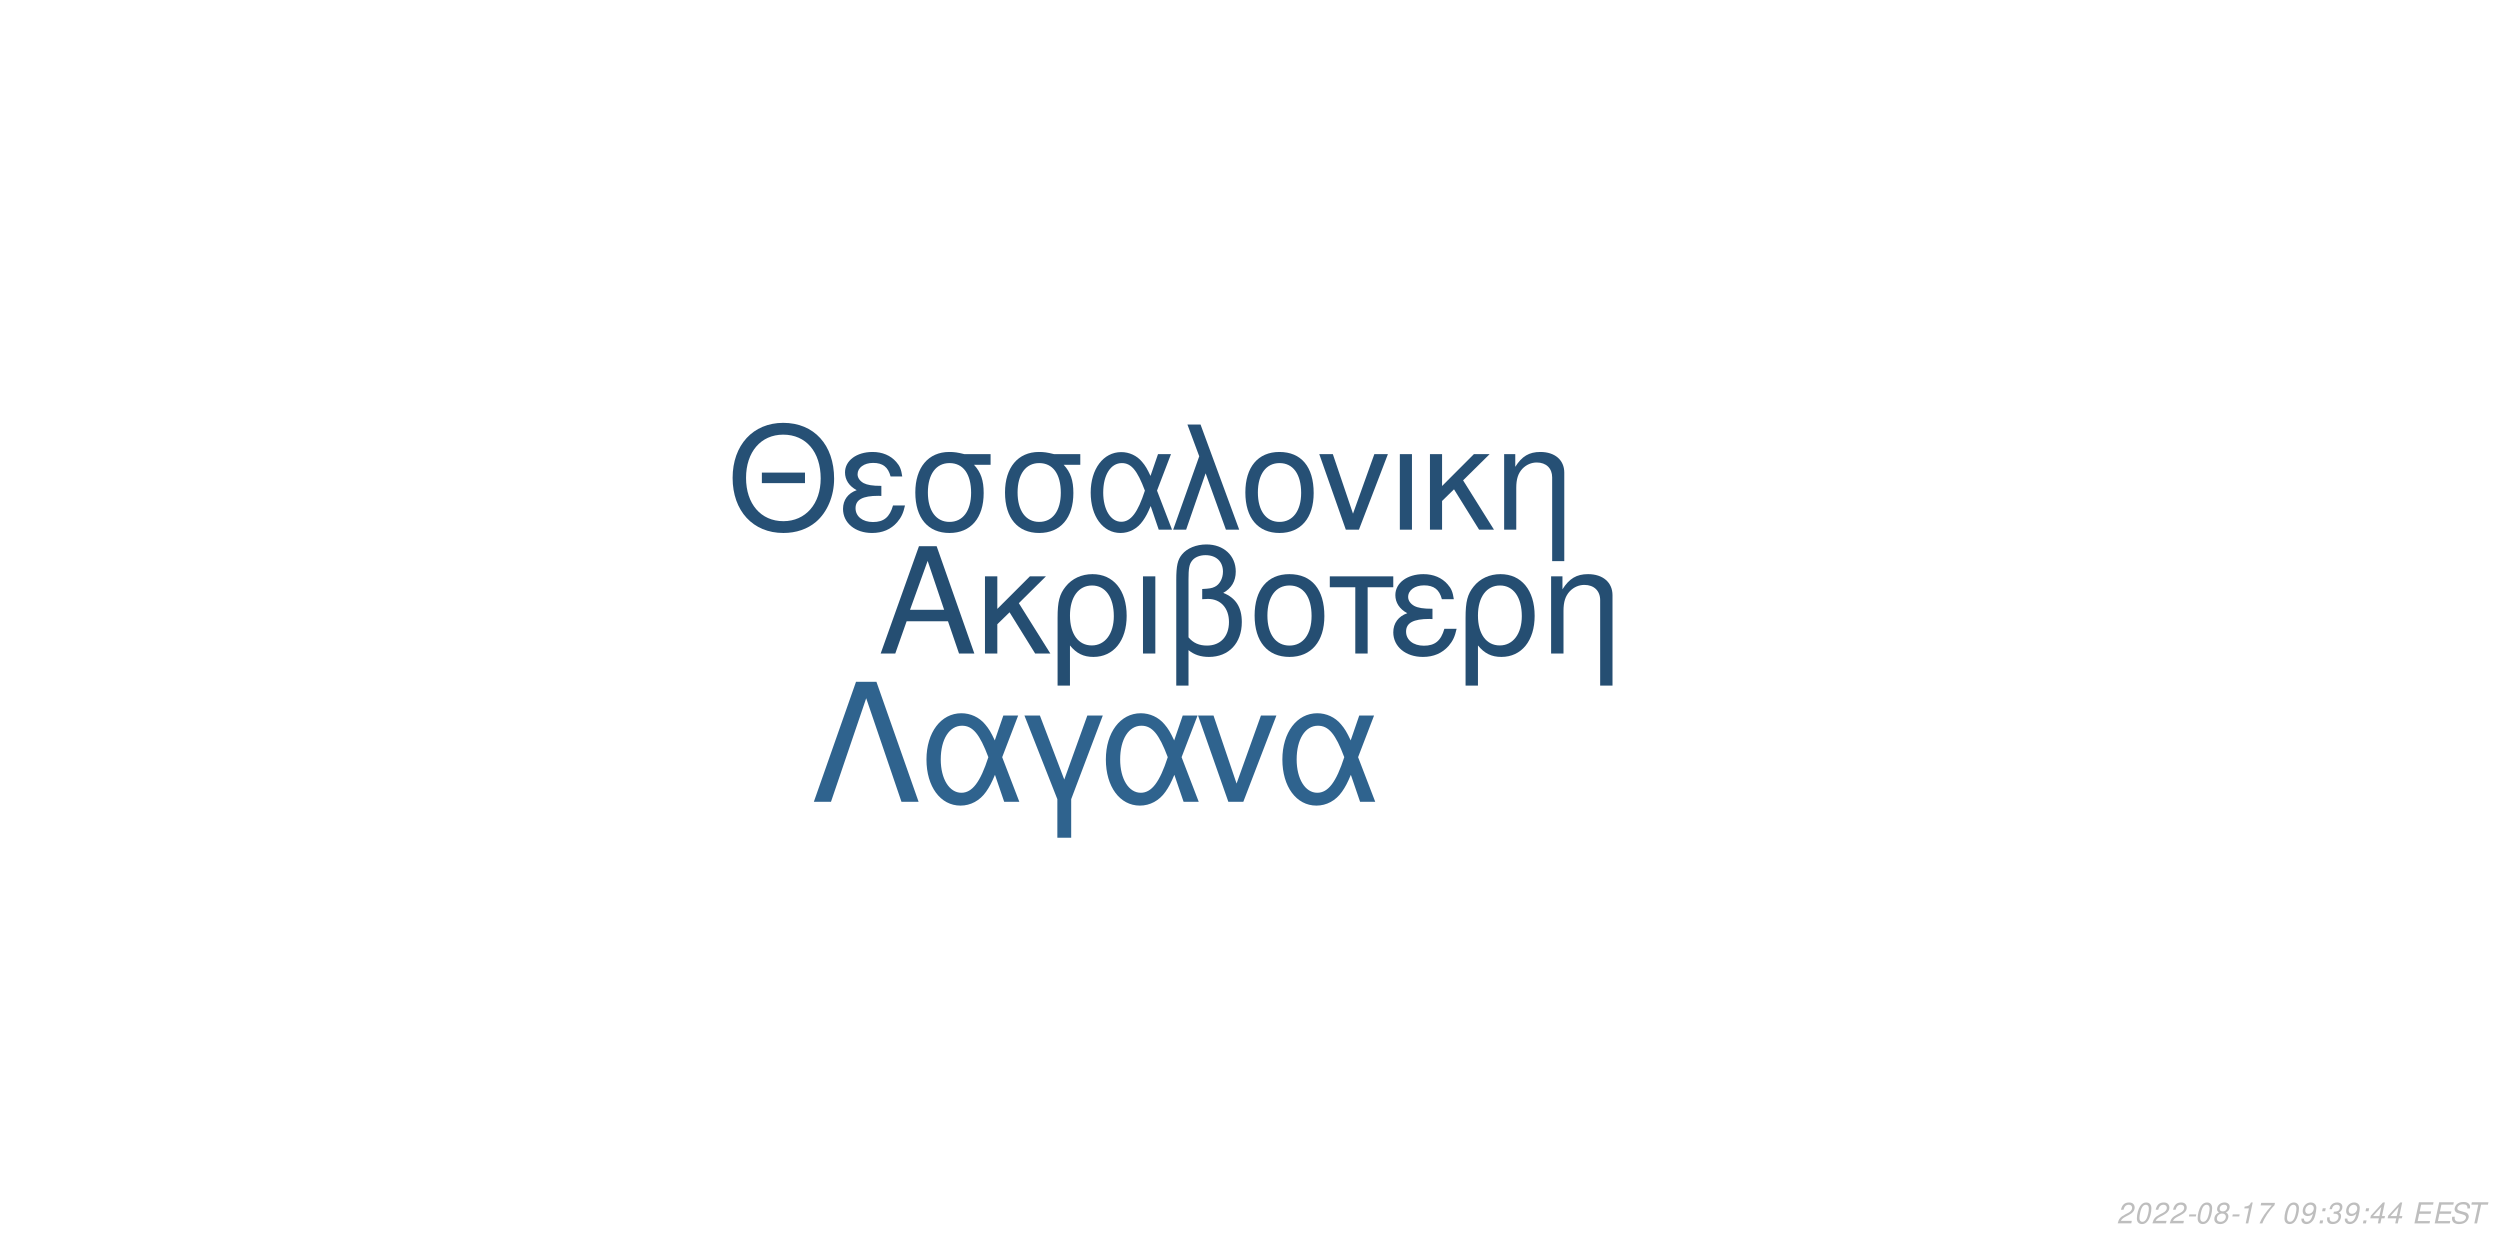
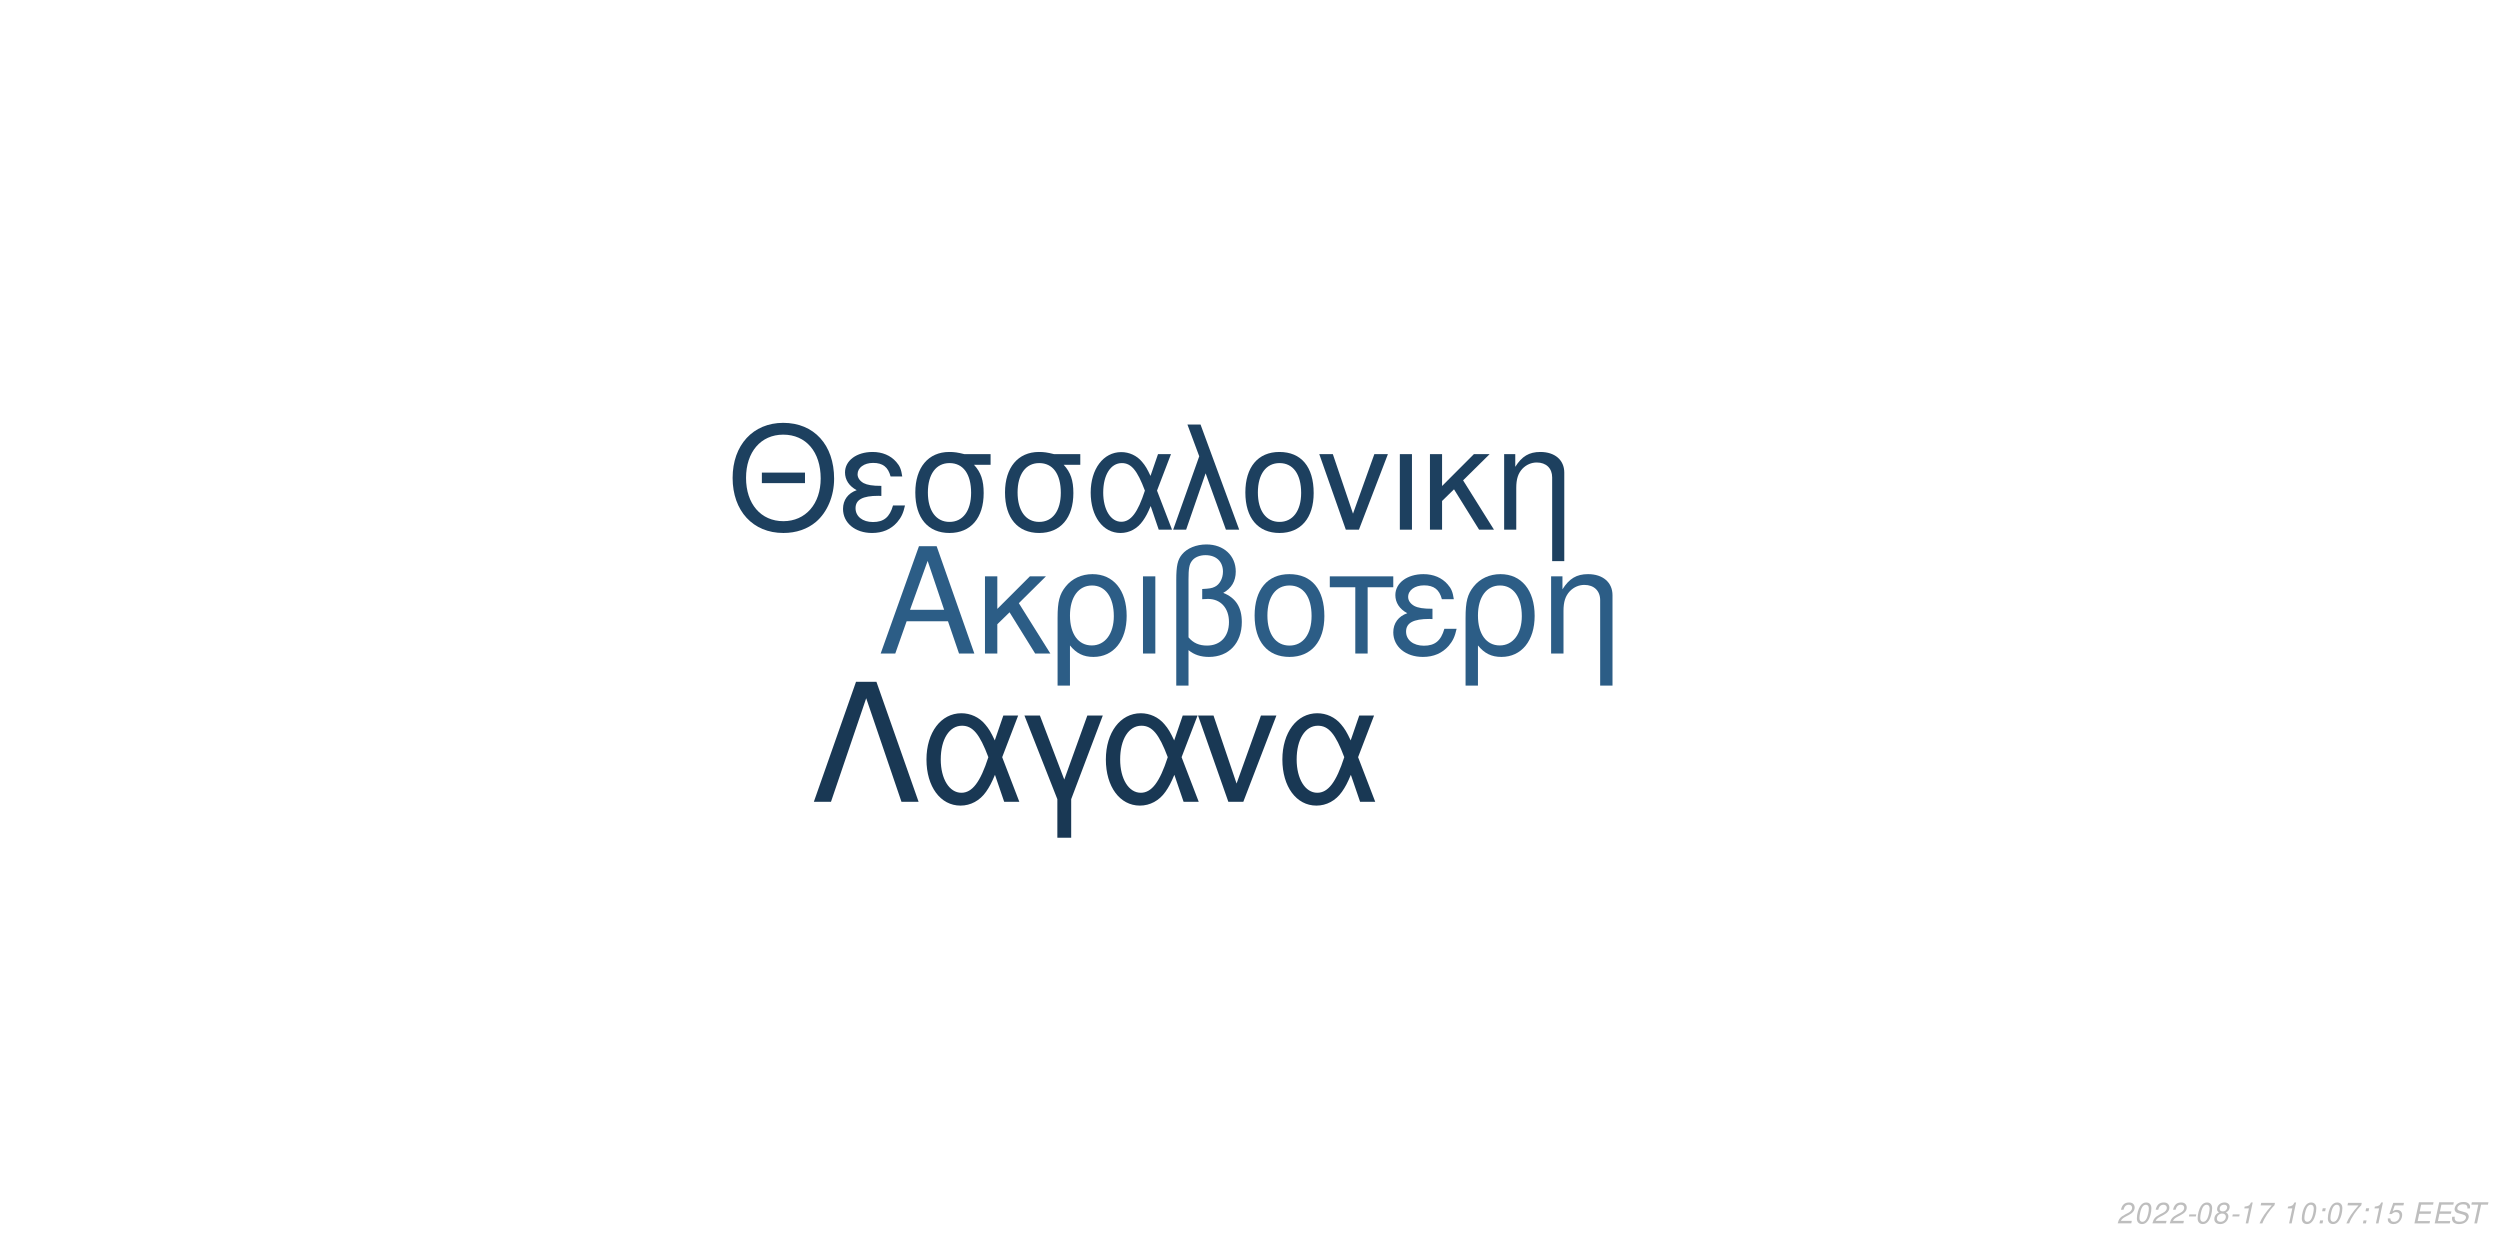
<svg xmlns="http://www.w3.org/2000/svg" xmlns:xlink="http://www.w3.org/1999/xlink" width="864pt" height="432pt" viewBox="0 0 864 432" version="1.1">
  <defs>
    <g>
      <symbol overflow="visible" id="glyph0-0">
        <path style="stroke:none;" d="" />
      </symbol>
      <symbol overflow="visible" id="glyph0-1">
        <path style="stroke:none;" d="M 24.125 -11.141 L 27.938 0 L 33.234 0 L 20.203 -37.094 L 14.094 -37.094 L 0.859 0 L 5.906 0 L 9.828 -11.141 Z M 22.797 -15.109 L 11 -15.109 L 17.094 -32.016 Z M 22.797 -15.109 " />
      </symbol>
      <symbol overflow="visible" id="glyph0-2">
        <path style="stroke:none;" d="M 7.172 -15.422 L 7.172 -26.672 L 2.906 -26.672 L 2.906 0 L 7.172 0 L 7.172 -10.125 L 11.406 -14.25 L 20.25 0 L 25.5 0 L 14.609 -17.406 L 23.969 -26.672 L 18.422 -26.672 Z M 7.172 -15.422 " />
      </symbol>
      <symbol overflow="visible" id="glyph0-3">
        <path style="stroke:none;" d="M 3 11.094 L 7.281 11.094 L 7.281 -2.797 C 9.516 -0.047 11.953 1.172 15.375 1.172 C 22.344 1.172 26.875 -4.422 26.875 -13.031 C 26.875 -21.891 22.297 -27.438 15.062 -27.438 C 11.297 -27.438 7.984 -25.906 5.797 -23.156 C 3.672 -20.516 3 -17.969 3 -12.359 Z M 14.906 -23.516 C 19.547 -23.516 22.438 -19.438 22.438 -12.922 C 22.438 -6.812 19.391 -2.797 14.812 -2.797 C 10.172 -2.797 7.281 -6.766 7.281 -13.125 C 7.281 -19.484 10.234 -23.516 14.906 -23.516 Z M 14.906 -23.516 " />
      </symbol>
      <symbol overflow="visible" id="glyph0-4">
        <path style="stroke:none;" d="M 3.516 0 L 7.781 0 L 7.781 -26.672 L 3.516 -26.672 Z M 3.516 0 " />
      </symbol>
      <symbol overflow="visible" id="glyph0-5">
        <path style="stroke:none;" d="M 4.016 11.094 L 8.25 11.094 L 8.25 -1.172 C 10.172 0.406 12.422 1.172 15.312 1.172 C 22.188 1.172 26.672 -3.609 26.672 -10.891 C 26.672 -15.984 24.578 -19.234 20.25 -20.969 C 23.109 -22.547 24.578 -25.031 24.578 -28.344 C 24.578 -33.844 20.406 -37.703 14.453 -37.703 C 10.938 -37.703 7.734 -36.391 6 -34.25 C 4.484 -32.422 4.016 -30.328 4.016 -25.391 Z M 8.25 -25.656 C 8.25 -29.359 8.5 -30.844 9.469 -32.062 C 10.375 -33.281 12.156 -34 14.094 -34 C 17.812 -34 20.156 -31.812 20.156 -28.297 C 20.156 -25.953 18.984 -23.812 17.297 -23.047 C 16.281 -22.547 15.469 -22.438 12.984 -22.297 L 12.984 -18.781 C 13.734 -18.828 14.344 -18.875 14.969 -18.875 C 19.344 -18.875 22.234 -15.719 22.234 -10.891 C 22.234 -5.906 19.281 -2.75 14.656 -2.75 C 11.953 -2.75 9.922 -3.609 8.25 -5.594 Z M 8.25 -25.656 " />
      </symbol>
      <symbol overflow="visible" id="glyph0-6">
        <path style="stroke:none;" d="M 14.094 -27.438 C 6.562 -27.438 2.094 -22.094 2.094 -13.125 C 2.094 -4.125 6.562 1.172 14.141 1.172 C 21.672 1.172 26.203 -4.172 26.203 -12.922 C 26.203 -22.188 21.828 -27.438 14.094 -27.438 Z M 14.141 -23.516 C 18.938 -23.516 21.781 -19.594 21.781 -12.984 C 21.781 -6.672 18.828 -2.75 14.141 -2.75 C 9.422 -2.75 6.516 -6.672 6.516 -13.125 C 6.516 -19.594 9.422 -23.516 14.141 -23.516 Z M 14.141 -23.516 " />
      </symbol>
      <symbol overflow="visible" id="glyph0-7">
        <path style="stroke:none;" d="M 7.891 0 L 12.156 0 L 12.156 -22.906 L 21.016 -22.906 L 21.016 -26.672 L -0.922 -26.672 L -0.922 -22.906 L 7.891 -22.906 Z M 7.891 0 " />
      </symbol>
      <symbol overflow="visible" id="glyph0-8">
        <path style="stroke:none;" d="M 14.562 -15.469 C 11.344 -15.469 9.562 -15.781 8.297 -16.438 C 6.922 -17.203 6.156 -18.328 6.156 -19.547 C 6.156 -21.891 8.453 -23.562 11.656 -23.562 C 15.062 -23.562 16.953 -22.094 17.812 -18.781 L 21.938 -18.781 C 21.578 -21.266 21.062 -22.5 19.797 -23.922 C 17.812 -26.203 14.906 -27.438 11.453 -27.438 C 5.797 -27.438 1.734 -24.375 1.734 -20.203 C 1.734 -17.609 3.156 -15.375 5.859 -13.938 C 2.797 -12.875 1.016 -10.484 1.016 -7.328 C 1.016 -2.391 5.297 1.172 11.25 1.172 C 14.969 1.172 17.906 -0.109 20.156 -2.641 C 21.578 -4.328 22.297 -5.797 22.906 -8.547 L 18.672 -8.547 C 17.5 -4.422 15.422 -2.703 11.609 -2.703 C 7.938 -2.703 5.438 -4.688 5.438 -7.578 C 5.438 -10.578 7.938 -11.953 13.484 -11.953 C 13.641 -11.953 14.094 -11.953 14.562 -11.906 Z M 14.562 -15.469 " />
      </symbol>
      <symbol overflow="visible" id="glyph0-9">
        <path style="stroke:none;" d="M 3.562 -26.672 L 3.562 0 L 7.844 0 L 7.844 -14.703 C 7.844 -17.906 8.5 -19.891 10.031 -21.531 C 11.406 -22.953 13.188 -23.719 15.062 -23.719 C 18.375 -23.719 20.516 -21.672 20.516 -18.469 L 20.516 11.094 L 24.781 11.094 L 24.781 -20.156 C 24.781 -24.578 21.469 -27.438 16.328 -27.438 C 12.359 -27.438 9.828 -25.906 7.484 -22.188 L 7.484 -26.672 Z M 3.562 -26.672 " />
      </symbol>
      <symbol overflow="visible" id="glyph1-0">
        <path style="stroke:none;" d="" />
      </symbol>
      <symbol overflow="visible" id="glyph1-1">
        <path style="stroke:none;" d="M 26.859 -19.734 L 11.953 -19.734 L 11.953 -16.094 L 26.859 -16.094 Z M 19.328 -36.922 C 8.922 -36.922 1.844 -29.25 1.844 -17.891 C 1.844 -6.484 8.875 1.141 19.391 1.141 C 23.812 1.141 27.703 -0.203 30.641 -2.688 C 34.578 -6.031 36.922 -11.656 36.922 -17.594 C 36.922 -29.297 30 -36.922 19.328 -36.922 Z M 19.328 -32.844 C 27.203 -32.844 32.281 -26.906 32.281 -17.688 C 32.281 -8.922 27.062 -2.938 19.391 -2.938 C 11.609 -2.938 6.484 -8.922 6.484 -17.891 C 6.484 -26.859 11.609 -32.844 19.328 -32.844 Z M 19.328 -32.844 " />
      </symbol>
      <symbol overflow="visible" id="glyph1-2">
        <path style="stroke:none;" d="M 14.25 -15.141 C 11.109 -15.141 9.375 -15.453 8.125 -16.094 C 6.781 -16.844 6.031 -17.938 6.031 -19.141 C 6.031 -21.422 8.266 -23.078 11.406 -23.078 C 14.75 -23.078 16.594 -21.625 17.438 -18.391 L 21.469 -18.391 C 21.125 -20.828 20.625 -22.031 19.391 -23.422 C 17.438 -25.656 14.594 -26.859 11.219 -26.859 C 5.688 -26.859 1.688 -23.875 1.688 -19.781 C 1.688 -17.234 3.094 -15.047 5.734 -13.656 C 2.734 -12.609 1 -10.266 1 -7.172 C 1 -2.344 5.188 1.141 11.016 1.141 C 14.656 1.141 17.547 -0.094 19.734 -2.594 C 21.125 -4.234 21.828 -5.688 22.422 -8.375 L 18.281 -8.375 C 17.141 -4.328 15.094 -2.641 11.359 -2.641 C 7.766 -2.641 5.328 -4.578 5.328 -7.422 C 5.328 -10.359 7.766 -11.703 13.203 -11.703 C 13.359 -11.703 13.797 -11.703 14.25 -11.656 Z M 14.25 -15.141 " />
      </symbol>
      <symbol overflow="visible" id="glyph1-3">
        <path style="stroke:none;" d="M 29 -26.109 L 19.938 -26.109 C 17.594 -26.703 16.438 -26.859 14.703 -26.859 C 7.469 -26.859 2.984 -21.469 2.984 -12.859 C 2.984 -4.031 7.375 1.141 14.797 1.141 C 22.172 1.141 26.609 -4.078 26.609 -12.656 C 26.609 -17.047 25.656 -19.828 23.266 -22.422 L 29 -22.422 Z M 14.797 -23.016 C 19.531 -23.016 22.266 -19.234 22.266 -12.75 C 22.266 -6.531 19.438 -2.688 14.797 -2.688 C 10.172 -2.688 7.328 -6.531 7.328 -12.859 C 7.328 -19.188 10.172 -23.016 14.797 -23.016 Z M 14.797 -23.016 " />
      </symbol>
      <symbol overflow="visible" id="glyph1-4">
        <path style="stroke:none;" d="M 29.344 -26.109 L 24.859 -26.109 L 22.266 -18.578 C 21.125 -21.031 20.484 -22.125 19.328 -23.469 C 17.547 -25.609 14.906 -26.812 12.156 -26.812 C 5.984 -26.812 1.594 -20.984 1.594 -12.812 C 1.594 -4.578 5.828 1.141 11.906 1.141 C 14.953 1.141 17.734 -0.344 19.625 -3.047 C 20.672 -4.531 21.281 -5.688 22.328 -8.172 L 25.109 0 L 29.703 0 L 24.516 -13.5 Z M 20.328 -13.5 C 17.891 -5.922 15.453 -2.734 12.156 -2.734 C 8.516 -2.734 5.922 -6.922 5.922 -12.812 C 5.922 -18.938 8.516 -23.016 12.359 -23.016 C 15.594 -23.016 17.688 -20.531 20.328 -13.5 Z M 20.328 -13.5 " />
      </symbol>
      <symbol overflow="visible" id="glyph1-5">
        <path style="stroke:none;" d="M 1.094 0 L 5.578 0 L 12.312 -19.484 L 19.328 0 L 23.922 0 L 10.562 -36.328 L 6.031 -36.328 L 10.109 -25.359 Z M 1.094 0 " />
      </symbol>
      <symbol overflow="visible" id="glyph1-6">
        <path style="stroke:none;" d="M 13.797 -26.859 C 6.422 -26.859 2.047 -21.625 2.047 -12.859 C 2.047 -4.031 6.422 1.141 13.859 1.141 C 21.234 1.141 25.656 -4.078 25.656 -12.656 C 25.656 -21.719 21.375 -26.859 13.797 -26.859 Z M 13.859 -23.016 C 18.531 -23.016 21.328 -19.188 21.328 -12.703 C 21.328 -6.531 18.438 -2.688 13.859 -2.688 C 9.219 -2.688 6.375 -6.531 6.375 -12.859 C 6.375 -19.188 9.219 -23.016 13.859 -23.016 Z M 13.859 -23.016 " />
      </symbol>
      <symbol overflow="visible" id="glyph1-7">
        <path style="stroke:none;" d="M 14.297 0 L 24.312 -26.109 L 19.625 -26.109 L 12.25 -5.531 L 5.281 -26.109 L 0.594 -26.109 L 9.766 0 Z M 14.297 0 " />
      </symbol>
      <symbol overflow="visible" id="glyph1-8">
        <path style="stroke:none;" d="M 3.438 0 L 7.625 0 L 7.625 -26.109 L 3.438 -26.109 Z M 3.438 0 " />
      </symbol>
      <symbol overflow="visible" id="glyph1-9">
        <path style="stroke:none;" d="M 7.031 -15.094 L 7.031 -26.109 L 2.844 -26.109 L 2.844 0 L 7.031 0 L 7.031 -9.922 L 11.156 -13.953 L 19.828 0 L 24.969 0 L 14.297 -17.047 L 23.469 -26.109 L 18.031 -26.109 Z M 7.031 -15.094 " />
      </symbol>
      <symbol overflow="visible" id="glyph1-10">
        <path style="stroke:none;" d="M 3.484 -26.109 L 3.484 0 L 7.672 0 L 7.672 -14.406 C 7.672 -17.547 8.328 -19.484 9.812 -21.078 C 11.156 -22.469 12.906 -23.219 14.75 -23.219 C 17.984 -23.219 20.078 -21.234 20.078 -18.094 L 20.078 10.859 L 24.266 10.859 L 24.266 -19.734 C 24.266 -24.062 21.031 -26.859 16 -26.859 C 12.109 -26.859 9.609 -25.359 7.328 -21.719 L 7.328 -26.109 Z M 3.484 -26.109 " />
      </symbol>
      <symbol overflow="visible" id="glyph2-0">
        <path style="stroke:none;" d="" />
      </symbol>
      <symbol overflow="visible" id="glyph2-1">
        <path style="stroke:none;" d="M 22.531 -41.484 L 15.484 -41.484 L 0.906 0 L 6.828 0 L 19 -35.797 L 31.188 0 L 37.109 0 Z M 22.531 -41.484 " />
      </symbol>
      <symbol overflow="visible" id="glyph2-2">
        <path style="stroke:none;" d="M 33.516 -29.812 L 28.391 -29.812 L 25.438 -21.219 C 24.125 -24.016 23.391 -25.266 22.078 -26.797 C 20.031 -29.25 17.016 -30.609 13.891 -30.609 C 6.828 -30.609 1.828 -23.953 1.828 -14.625 C 1.828 -5.234 6.656 1.312 13.594 1.312 C 17.078 1.312 20.266 -0.391 22.422 -3.469 C 23.609 -5.172 24.297 -6.484 25.5 -9.328 L 28.688 0 L 33.922 0 L 28 -15.422 Z M 23.219 -15.422 C 20.422 -6.766 17.641 -3.125 13.891 -3.125 C 9.734 -3.125 6.766 -7.906 6.766 -14.625 C 6.766 -21.625 9.734 -26.297 14.109 -26.297 C 17.812 -26.297 20.203 -23.453 23.219 -15.422 Z M 23.219 -15.422 " />
      </symbol>
      <symbol overflow="visible" id="glyph2-3">
        <path style="stroke:none;" d="M 12.062 12.406 L 16.844 12.406 L 16.844 -0.906 L 27.766 -29.812 L 22.422 -29.812 L 14.453 -7.688 L 6.031 -29.812 L 0.688 -29.812 L 12.062 -0.906 Z M 12.062 12.406 " />
      </symbol>
      <symbol overflow="visible" id="glyph2-4">
        <path style="stroke:none;" d="M 16.328 0 L 27.766 -29.812 L 22.422 -29.812 L 14 -6.312 L 6.031 -29.812 L 0.688 -29.812 L 11.156 0 Z M 16.328 0 " />
      </symbol>
      <symbol overflow="visible" id="glyph3-0">
        <path style="stroke:none;" d="" />
      </symbol>
      <symbol overflow="visible" id="glyph3-1">
        <path style="stroke:none;" d="M 5.234 -0.875 L 1.469 -0.875 C 1.641 -1.375 2.203 -1.891 3.109 -2.344 L 4.234 -2.938 C 5.562 -3.625 6.219 -4.469 6.219 -5.484 C 6.219 -5.938 6.062 -6.359 5.797 -6.656 C 5.469 -7.047 4.984 -7.234 4.312 -7.234 C 2.766 -7.234 1.891 -6.453 1.484 -4.734 L 2.375 -4.734 C 2.484 -5.188 2.609 -5.484 2.797 -5.75 C 3.094 -6.203 3.609 -6.453 4.188 -6.453 C 4.891 -6.453 5.344 -6.031 5.344 -5.375 C 5.344 -4.703 4.859 -4.094 4.016 -3.656 L 2.984 -3.125 C 1.234 -2.188 0.797 -1.656 0.344 -0.016 L 5.047 -0.016 Z M 5.234 -0.875 " />
      </symbol>
      <symbol overflow="visible" id="glyph3-2">
        <path style="stroke:none;" d="M 4.203 -7.234 C 3.375 -7.234 2.688 -6.812 2.125 -5.984 C 1.484 -5.047 0.984 -3.188 0.984 -1.734 C 0.984 -1.109 1.172 -0.562 1.484 -0.266 C 1.797 0.047 2.281 0.234 2.766 0.234 C 3.625 0.234 4.281 -0.156 4.859 -1.016 C 5.516 -1.953 6 -3.797 6 -5.266 C 6 -6.5 5.328 -7.234 4.203 -7.234 Z M 4.094 -6.453 C 4.734 -6.453 5.125 -5.984 5.125 -5.156 C 5.125 -4.203 4.781 -2.625 4.406 -1.812 C 3.984 -0.938 3.516 -0.547 2.875 -0.547 C 2.25 -0.547 1.875 -1.031 1.875 -1.828 C 1.875 -2.797 2.203 -4.344 2.594 -5.203 C 2.984 -6.047 3.453 -6.453 4.094 -6.453 Z M 4.094 -6.453 " />
      </symbol>
      <symbol overflow="visible" id="glyph3-3">
        <path style="stroke:none;" d="M 3.516 -3.125 L 1.125 -3.125 L 0.969 -2.406 L 3.359 -2.406 Z M 3.516 -3.125 " />
      </symbol>
      <symbol overflow="visible" id="glyph3-4">
        <path style="stroke:none;" d="M 4.766 -3.797 C 5.078 -3.969 5.234 -4.078 5.438 -4.234 C 5.812 -4.594 6.062 -5.172 6.062 -5.734 C 6.062 -6.625 5.344 -7.234 4.266 -7.234 C 2.812 -7.234 1.703 -6.219 1.703 -4.875 C 1.703 -4.406 1.875 -4.125 2.359 -3.812 C 1.297 -3.312 0.75 -2.516 0.75 -1.469 C 0.75 -0.438 1.547 0.234 2.812 0.234 C 3.656 0.234 4.359 -0.094 4.938 -0.734 C 5.359 -1.234 5.609 -1.859 5.609 -2.438 C 5.609 -3.047 5.312 -3.516 4.766 -3.797 Z M 4.109 -6.453 C 4.797 -6.453 5.188 -6.125 5.188 -5.578 C 5.188 -5.266 5.062 -4.922 4.859 -4.672 C 4.562 -4.312 4.188 -4.156 3.656 -4.156 C 2.984 -4.156 2.594 -4.453 2.594 -4.984 C 2.594 -5.859 3.203 -6.453 4.109 -6.453 Z M 3.453 -3.406 C 4.234 -3.406 4.734 -2.984 4.734 -2.312 C 4.734 -1.312 3.922 -0.547 2.875 -0.547 C 2.125 -0.547 1.625 -0.969 1.625 -1.625 C 1.625 -2.609 2.438 -3.406 3.453 -3.406 Z M 3.453 -3.406 " />
      </symbol>
      <symbol overflow="visible" id="glyph3-5">
        <path style="stroke:none;" d="M 3.703 -5.188 L 2.594 0 L 3.469 0 L 5.016 -7.234 L 4.438 -7.234 C 3.906 -6.156 3.688 -6.016 2.234 -5.812 L 2.109 -5.188 Z M 3.703 -5.188 " />
      </symbol>
      <symbol overflow="visible" id="glyph3-6">
        <path style="stroke:none;" d="M 6.703 -7.094 L 1.953 -7.094 L 1.766 -6.219 L 5.594 -6.219 C 3.344 -3.688 2.266 -2.109 1.375 0 L 2.344 0 C 3.031 -1.906 4.828 -4.594 6.547 -6.281 Z M 6.703 -7.094 " />
      </symbol>
      <symbol overflow="visible" id="glyph3-7">
        <path style="stroke:none;" d="" />
      </symbol>
      <symbol overflow="visible" id="glyph3-8">
-         <path style="stroke:none;" d="M 0.844 -1.656 C 0.844 -1.547 0.844 -1.438 0.844 -1.375 C 0.844 -0.406 1.531 0.234 2.578 0.234 C 3.203 0.234 3.766 0.016 4.297 -0.438 C 4.938 -1 5.312 -1.656 5.594 -2.719 C 5.844 -3.672 6.016 -4.766 6.016 -5.375 C 6.016 -5.844 5.844 -6.328 5.547 -6.656 C 5.203 -7.031 4.703 -7.234 4.062 -7.234 C 2.516 -7.234 1.297 -5.938 1.297 -4.266 C 1.297 -3.203 1.984 -2.547 3.047 -2.547 C 3.484 -2.547 3.953 -2.672 4.281 -2.891 C 4.406 -2.984 4.547 -3.078 4.828 -3.344 C 4.438 -1.484 3.703 -0.547 2.703 -0.547 C 2.109 -0.547 1.719 -0.938 1.719 -1.547 L 1.719 -1.656 Z M 3.953 -6.453 C 4.625 -6.453 5.141 -5.953 5.141 -5.281 C 5.141 -4.188 4.312 -3.312 3.297 -3.312 C 2.594 -3.312 2.172 -3.734 2.172 -4.453 C 2.172 -5.562 2.984 -6.453 3.953 -6.453 Z M 3.953 -6.453 " />
+         <path style="stroke:none;" d="M 2.359 -1.031 L 1.312 -1.031 L 1.094 0 L 2.141 0 Z M 3.266 -5.234 L 2.219 -5.234 L 2 -4.203 L 3.047 -4.203 Z M 3.266 -5.234 " />
      </symbol>
      <symbol overflow="visible" id="glyph3-9">
-         <path style="stroke:none;" d="M 2.359 -1.031 L 1.312 -1.031 L 1.094 0 L 2.141 0 Z M 3.266 -5.234 L 2.219 -5.234 L 2 -4.203 L 3.047 -4.203 Z M 3.266 -5.234 " />
+         <path style="stroke:none;" d="M 6.297 -7.094 L 2.594 -7.094 L 1.234 -3.234 L 2.047 -3.234 C 2.656 -3.766 2.938 -3.906 3.531 -3.906 C 4.328 -3.906 4.797 -3.453 4.797 -2.688 C 4.797 -1.438 3.969 -0.547 2.828 -0.547 C 2.031 -0.547 1.609 -0.938 1.578 -1.734 L 0.703 -1.734 L 0.703 -1.516 C 0.703 -0.938 0.844 -0.547 1.188 -0.266 C 1.562 0.062 2.078 0.234 2.703 0.234 C 3.656 0.234 4.391 -0.156 4.984 -0.922 C 5.422 -1.5 5.672 -2.234 5.672 -2.953 C 5.672 -4 4.938 -4.672 3.812 -4.672 C 3.328 -4.672 2.906 -4.547 2.406 -4.234 L 3.109 -6.219 L 6.109 -6.219 Z M 6.297 -7.094 " />
      </symbol>
      <symbol overflow="visible" id="glyph3-10">
-         <path style="stroke:none;" d="M 2.922 -3.312 C 3.125 -3.344 3.234 -3.344 3.375 -3.344 C 4.203 -3.344 4.688 -3 4.688 -2.406 C 4.688 -1.312 3.906 -0.547 2.781 -0.547 C 2.047 -0.547 1.594 -0.938 1.594 -1.562 C 1.594 -1.719 1.609 -1.844 1.656 -2.094 L 0.766 -2.094 C 0.734 -1.797 0.719 -1.641 0.719 -1.469 C 0.719 -0.375 1.406 0.234 2.641 0.234 C 3.547 0.234 4.297 -0.078 4.812 -0.656 C 5.266 -1.156 5.562 -1.875 5.562 -2.547 C 5.562 -3.125 5.344 -3.453 4.797 -3.734 C 5.641 -4.234 6.016 -4.844 6.016 -5.734 C 6.016 -6.656 5.312 -7.234 4.203 -7.234 C 3.375 -7.234 2.672 -6.938 2.188 -6.375 C 1.891 -6.031 1.703 -5.641 1.516 -4.906 L 2.391 -4.906 C 2.5 -5.359 2.594 -5.594 2.734 -5.812 C 3.047 -6.234 3.516 -6.453 4.078 -6.453 C 4.734 -6.453 5.141 -6.125 5.141 -5.578 C 5.141 -5.188 5.016 -4.797 4.797 -4.547 C 4.516 -4.234 4 -4.062 3.266 -4.062 L 3.078 -4.062 Z M 2.922 -3.312 " />
+         <path style="stroke:none;" d="M 2.547 -3.312 L 6.5 -3.312 L 6.688 -4.141 L 2.719 -4.141 L 3.219 -6.469 L 7.344 -6.469 L 7.516 -7.297 L 2.453 -7.297 L 0.906 0 L 6.125 0 L 6.297 -0.812 L 2.016 -0.812 Z M 2.547 -3.312 " />
      </symbol>
      <symbol overflow="visible" id="glyph3-11">
-         <path style="stroke:none;" d="M 3.625 -1.75 L 3.266 0 L 4.141 0 L 4.516 -1.75 L 5.562 -1.75 L 5.734 -2.531 L 4.688 -2.531 L 5.688 -7.234 L 5.016 -7.234 L 0.844 -2.672 L 0.641 -1.75 Z M 3.797 -2.531 L 1.594 -2.531 L 4.469 -5.703 Z M 3.797 -2.531 " />
+         <path style="stroke:none;" d="M 7.062 -5.156 C 7.125 -5.438 7.141 -5.562 7.141 -5.703 C 7.141 -6.156 6.938 -6.594 6.594 -6.891 C 6.188 -7.25 5.656 -7.406 4.875 -7.406 C 3.844 -7.406 3.047 -7.125 2.5 -6.562 C 2.094 -6.141 1.781 -5.438 1.781 -4.922 C 1.781 -4.297 2.219 -3.766 2.891 -3.562 L 4.594 -3.094 C 5.406 -2.859 5.734 -2.578 5.734 -2.094 C 5.734 -1.781 5.547 -1.406 5.266 -1.141 C 4.844 -0.766 4.266 -0.578 3.453 -0.578 C 2.328 -0.578 1.812 -0.984 1.812 -1.906 C 1.812 -2.047 1.812 -2.125 1.844 -2.312 L 0.984 -2.312 C 0.906 -2.062 0.891 -1.906 0.891 -1.688 C 0.891 -0.484 1.797 0.234 3.297 0.234 C 4.359 0.234 5.234 -0.062 5.812 -0.609 C 6.344 -1.078 6.688 -1.797 6.688 -2.375 C 6.688 -2.641 6.609 -2.906 6.453 -3.156 C 6.234 -3.5 5.938 -3.703 5.469 -3.828 L 3.75 -4.312 C 2.984 -4.547 2.734 -4.734 2.734 -5.188 C 2.734 -5.547 2.875 -5.844 3.188 -6.109 C 3.547 -6.438 4.031 -6.594 4.703 -6.594 C 5.266 -6.594 5.688 -6.484 5.906 -6.297 C 6.094 -6.125 6.219 -5.797 6.219 -5.516 C 6.219 -5.422 6.203 -5.344 6.188 -5.156 Z M 7.062 -5.156 " />
      </symbol>
      <symbol overflow="visible" id="glyph3-12">
-         <path style="stroke:none;" d="M 2.547 -3.312 L 6.5 -3.312 L 6.688 -4.141 L 2.719 -4.141 L 3.219 -6.469 L 7.344 -6.469 L 7.516 -7.297 L 2.453 -7.297 L 0.906 0 L 6.125 0 L 6.297 -0.812 L 2.016 -0.812 Z M 2.547 -3.312 " />
-       </symbol>
-       <symbol overflow="visible" id="glyph3-13">
-         <path style="stroke:none;" d="M 7.062 -5.156 C 7.125 -5.438 7.141 -5.562 7.141 -5.703 C 7.141 -6.156 6.938 -6.594 6.594 -6.891 C 6.188 -7.25 5.656 -7.406 4.875 -7.406 C 3.844 -7.406 3.047 -7.125 2.5 -6.562 C 2.094 -6.141 1.781 -5.438 1.781 -4.922 C 1.781 -4.297 2.219 -3.766 2.891 -3.562 L 4.594 -3.094 C 5.406 -2.859 5.734 -2.578 5.734 -2.094 C 5.734 -1.781 5.547 -1.406 5.266 -1.141 C 4.844 -0.766 4.266 -0.578 3.453 -0.578 C 2.328 -0.578 1.812 -0.984 1.812 -1.906 C 1.812 -2.047 1.812 -2.125 1.844 -2.312 L 0.984 -2.312 C 0.906 -2.062 0.891 -1.906 0.891 -1.688 C 0.891 -0.484 1.797 0.234 3.297 0.234 C 4.359 0.234 5.234 -0.062 5.812 -0.609 C 6.344 -1.078 6.688 -1.797 6.688 -2.375 C 6.688 -2.641 6.609 -2.906 6.453 -3.156 C 6.234 -3.5 5.938 -3.703 5.469 -3.828 L 3.75 -4.312 C 2.984 -4.547 2.734 -4.734 2.734 -5.188 C 2.734 -5.547 2.875 -5.844 3.188 -6.109 C 3.547 -6.438 4.031 -6.594 4.703 -6.594 C 5.266 -6.594 5.688 -6.484 5.906 -6.297 C 6.094 -6.125 6.219 -5.797 6.219 -5.516 C 6.219 -5.422 6.203 -5.344 6.188 -5.156 Z M 7.062 -5.156 " />
-       </symbol>
-       <symbol overflow="visible" id="glyph3-14">
        <path style="stroke:none;" d="M 4.938 -6.469 L 7.312 -6.469 L 7.484 -7.297 L 1.75 -7.297 L 1.578 -6.469 L 3.984 -6.469 L 2.609 0 L 3.547 0 Z M 4.938 -6.469 " />
      </symbol>
    </g>
  </defs>
  <g id="surface1">
    <rect x="0" y="0" width="864" height="432" style="fill:rgb(100%,100%,100%);fill-opacity:1;stroke:none;" />
-     <g style="fill:rgb(14.51%,30.588%,44.706%);fill-opacity:1;">
+     <g style="fill:rgb(17.255%,36.471%,52.549%);fill-opacity:1;">
      <use xlink:href="#glyph0-1" x="303.5" y="225.861" />
      <use xlink:href="#glyph0-2" x="337.5" y="225.861" />
      <use xlink:href="#glyph0-3" x="362.5" y="225.861" />
      <use xlink:href="#glyph0-4" x="391.5" y="225.861" />
      <use xlink:href="#glyph0-5" x="402.5" y="225.861" />
      <use xlink:href="#glyph0-6" x="431.5" y="225.861" />
      <use xlink:href="#glyph0-7" x="460.5" y="225.861" />
      <use xlink:href="#glyph0-8" x="480.5" y="225.861" />
      <use xlink:href="#glyph0-3" x="503.5" y="225.861" />
      <use xlink:href="#glyph0-9" x="532.5" y="225.861" />
    </g>
-     <g style="fill:rgb(14.902%,31.373%,45.882%);fill-opacity:1;">
+     <g style="fill:rgb(11.373%,25.098%,37.255%);fill-opacity:1;">
      <use xlink:href="#glyph1-1" x="251.348" y="183.058" />
      <use xlink:href="#glyph1-2" x="290.348" y="183.058" />
      <use xlink:href="#glyph1-3" x="313.348" y="183.058" />
      <use xlink:href="#glyph1-3" x="344.348" y="183.058" />
      <use xlink:href="#glyph1-4" x="375.348" y="183.058" />
      <use xlink:href="#glyph1-5" x="404.348" y="183.058" />
      <use xlink:href="#glyph1-6" x="428.348" y="183.058" />
      <use xlink:href="#glyph1-7" x="455.348" y="183.058" />
      <use xlink:href="#glyph1-8" x="480.348" y="183.058" />
      <use xlink:href="#glyph1-9" x="491.348" y="183.058" />
      <use xlink:href="#glyph1-10" x="516.348" y="183.058" />
    </g>
-     <g style="fill:rgb(18.431%,38.824%,55.686%);fill-opacity:1;">
+     <g style="fill:rgb(9.804%,21.961%,32.941%);fill-opacity:1;">
      <use xlink:href="#glyph2-1" x="280.359" y="277.105" />
      <use xlink:href="#glyph2-2" x="318.359" y="277.105" />
      <use xlink:href="#glyph2-3" x="353.359" y="277.105" />
      <use xlink:href="#glyph2-2" x="380.359" y="277.105" />
      <use xlink:href="#glyph2-4" x="413.359" y="277.105" />
      <use xlink:href="#glyph2-2" x="441.359" y="277.105" />
    </g>
    <g style="fill:rgb(74.51%,74.51%,74.51%);fill-opacity:1;">
      <use xlink:href="#glyph3-1" x="731.52" y="422.81" />
      <use xlink:href="#glyph3-2" x="737.52" y="422.81" />
      <use xlink:href="#glyph3-1" x="743.52" y="422.81" />
      <use xlink:href="#glyph3-1" x="749.52" y="422.81" />
      <use xlink:href="#glyph3-3" x="755.52" y="422.81" />
      <use xlink:href="#glyph3-2" x="758.52" y="422.81" />
      <use xlink:href="#glyph3-4" x="764.52" y="422.81" />
      <use xlink:href="#glyph3-3" x="770.52" y="422.81" />
      <use xlink:href="#glyph3-5" x="773.52" y="422.81" />
      <use xlink:href="#glyph3-6" x="779.52" y="422.81" />
      <use xlink:href="#glyph3-7" x="785.52" y="422.81" />
-       <use xlink:href="#glyph3-2" x="788.52" y="422.81" />
-       <use xlink:href="#glyph3-8" x="794.52" y="422.81" />
-       <use xlink:href="#glyph3-9" x="800.52" y="422.81" />
-       <use xlink:href="#glyph3-10" x="803.52" y="422.81" />
-       <use xlink:href="#glyph3-8" x="809.52" y="422.81" />
-       <use xlink:href="#glyph3-9" x="815.52" y="422.81" />
-       <use xlink:href="#glyph3-11" x="818.52" y="422.81" />
-       <use xlink:href="#glyph3-11" x="824.52" y="422.81" />
+       <use xlink:href="#glyph3-5" x="788.52" y="422.81" />
+       <use xlink:href="#glyph3-2" x="794.52" y="422.81" />
+       <use xlink:href="#glyph3-8" x="800.52" y="422.81" />
+       <use xlink:href="#glyph3-2" x="803.52" y="422.81" />
+       <use xlink:href="#glyph3-6" x="809.52" y="422.81" />
+       <use xlink:href="#glyph3-8" x="815.52" y="422.81" />
+       <use xlink:href="#glyph3-5" x="818.52" y="422.81" />
+       <use xlink:href="#glyph3-9" x="824.52" y="422.81" />
      <use xlink:href="#glyph3-7" x="830.52" y="422.81" />
-       <use xlink:href="#glyph3-12" x="833.52" y="422.81" />
-       <use xlink:href="#glyph3-12" x="840.52" y="422.81" />
-       <use xlink:href="#glyph3-13" x="846.52" y="422.81" />
-       <use xlink:href="#glyph3-14" x="852.52" y="422.81" />
+       <use xlink:href="#glyph3-10" x="833.52" y="422.81" />
+       <use xlink:href="#glyph3-10" x="840.52" y="422.81" />
+       <use xlink:href="#glyph3-11" x="846.52" y="422.81" />
+       <use xlink:href="#glyph3-12" x="852.52" y="422.81" />
    </g>
  </g>
</svg>
